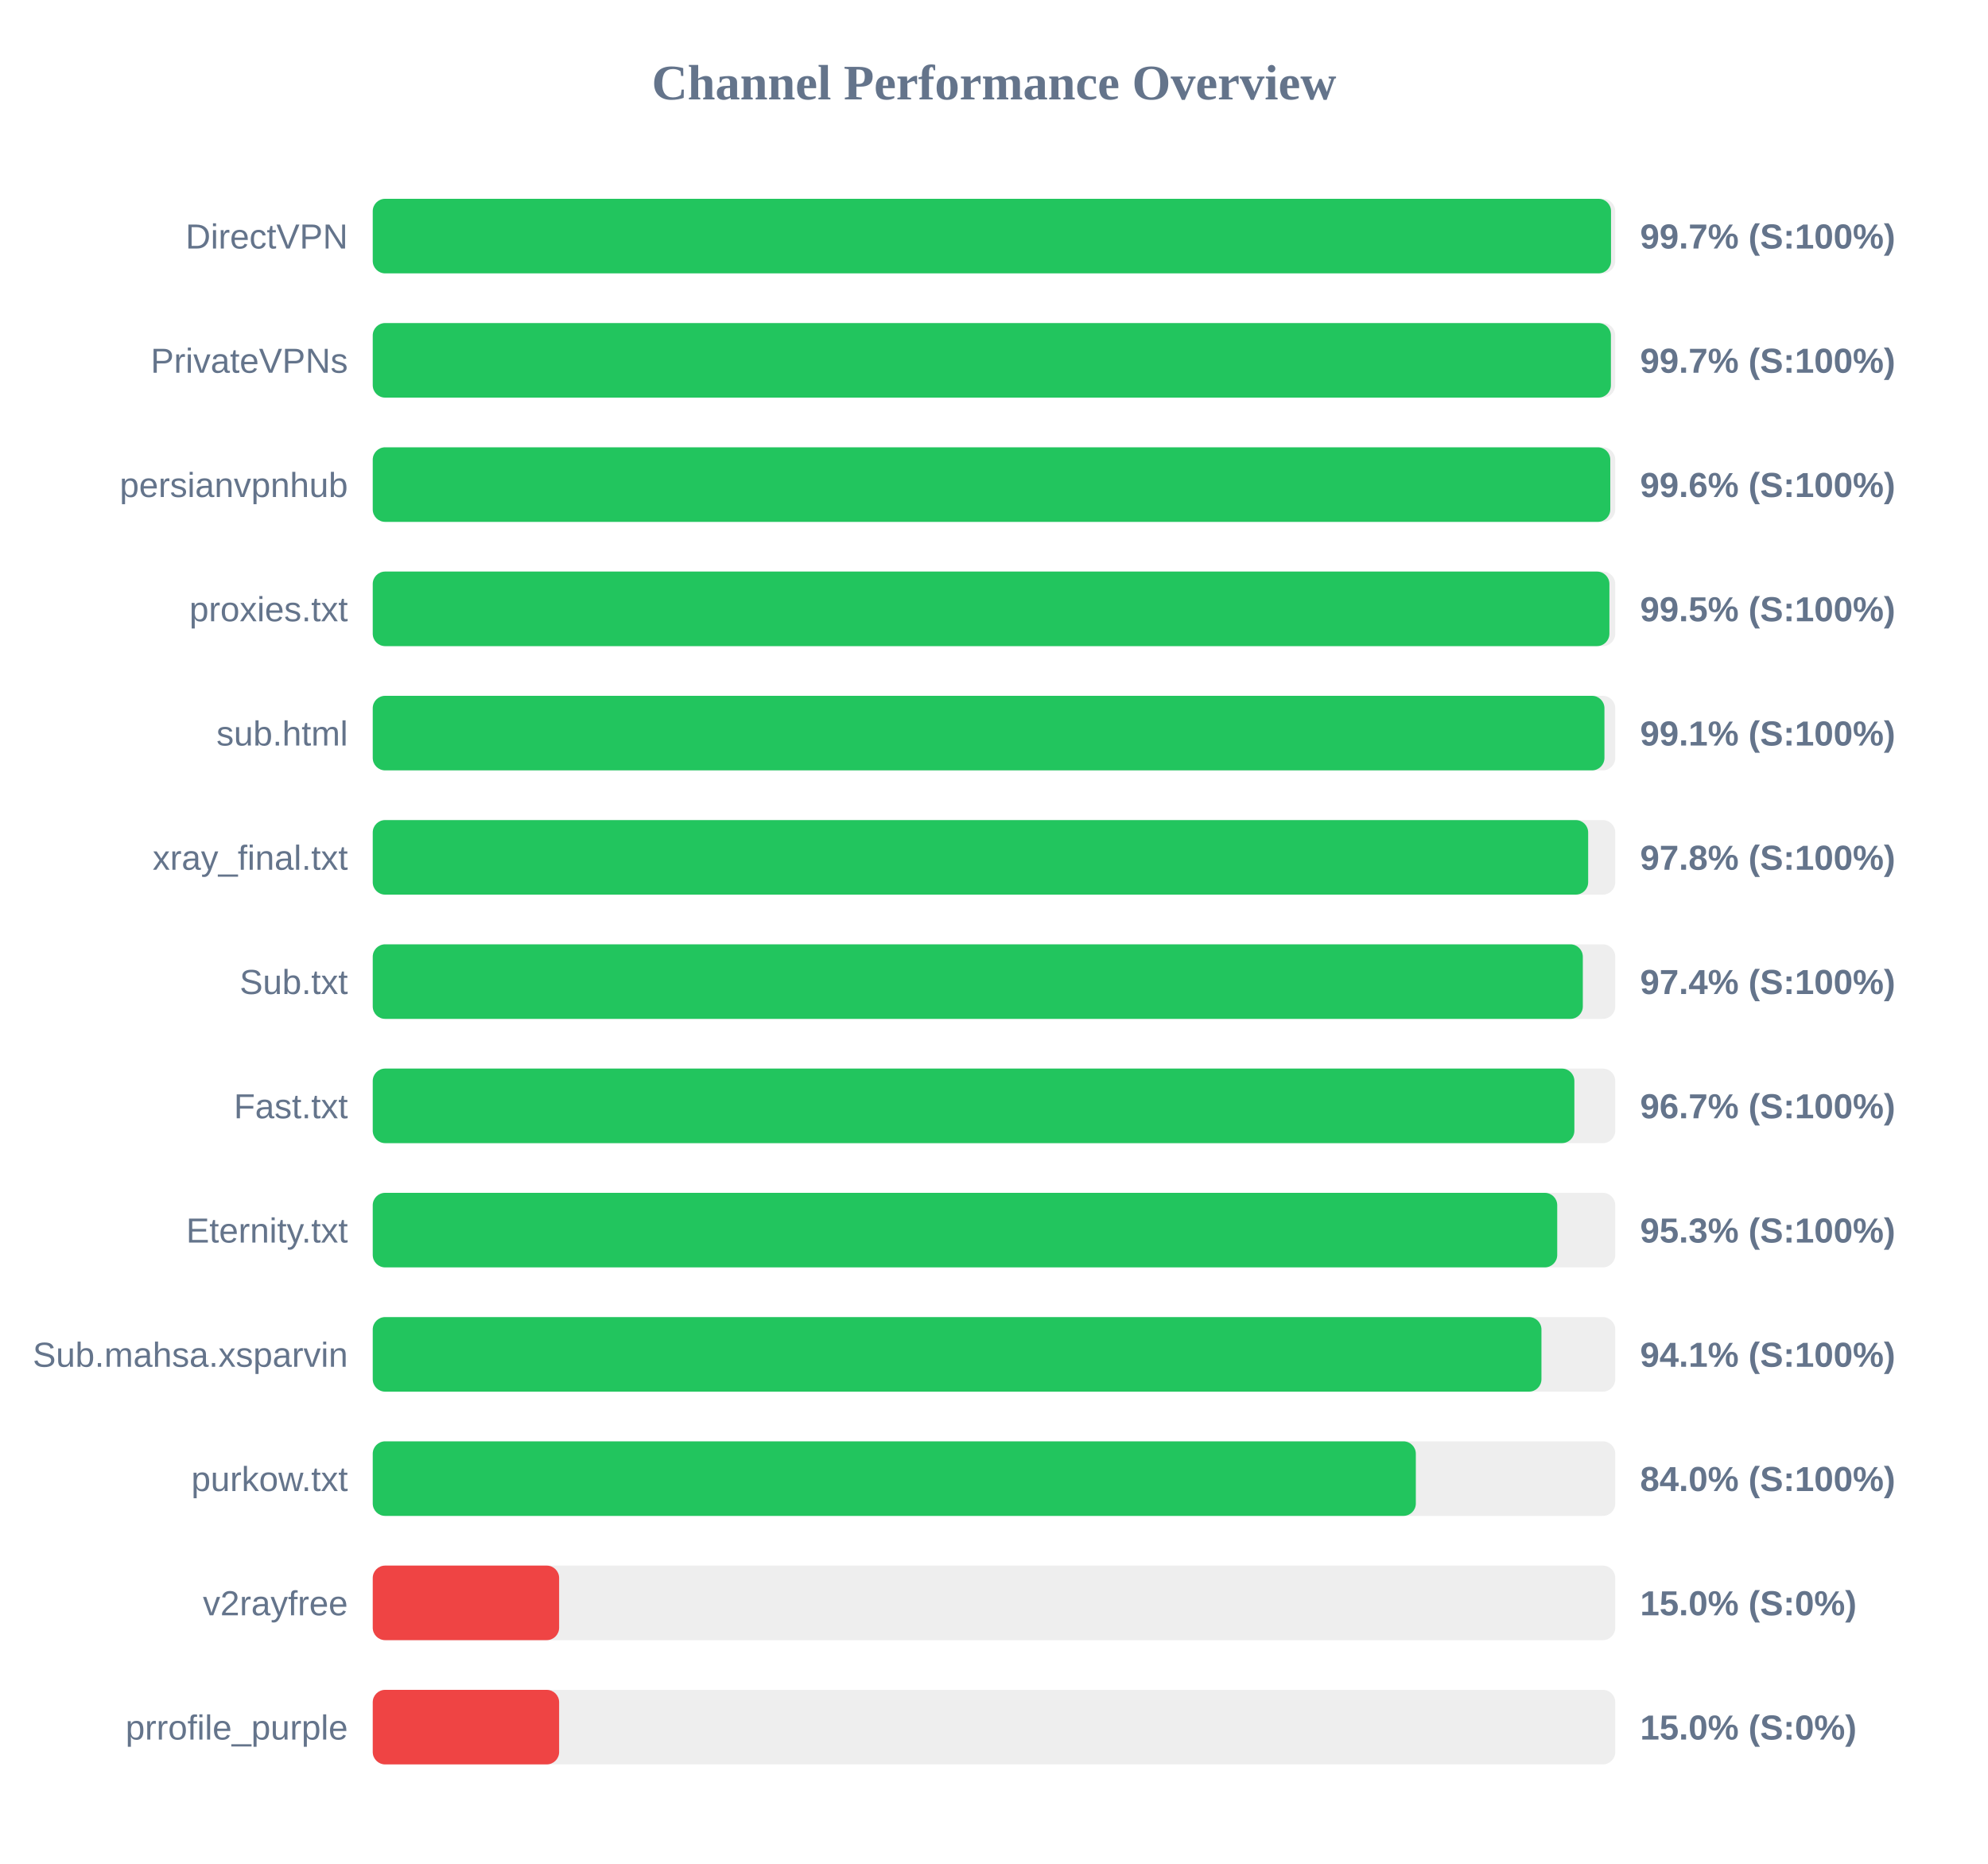
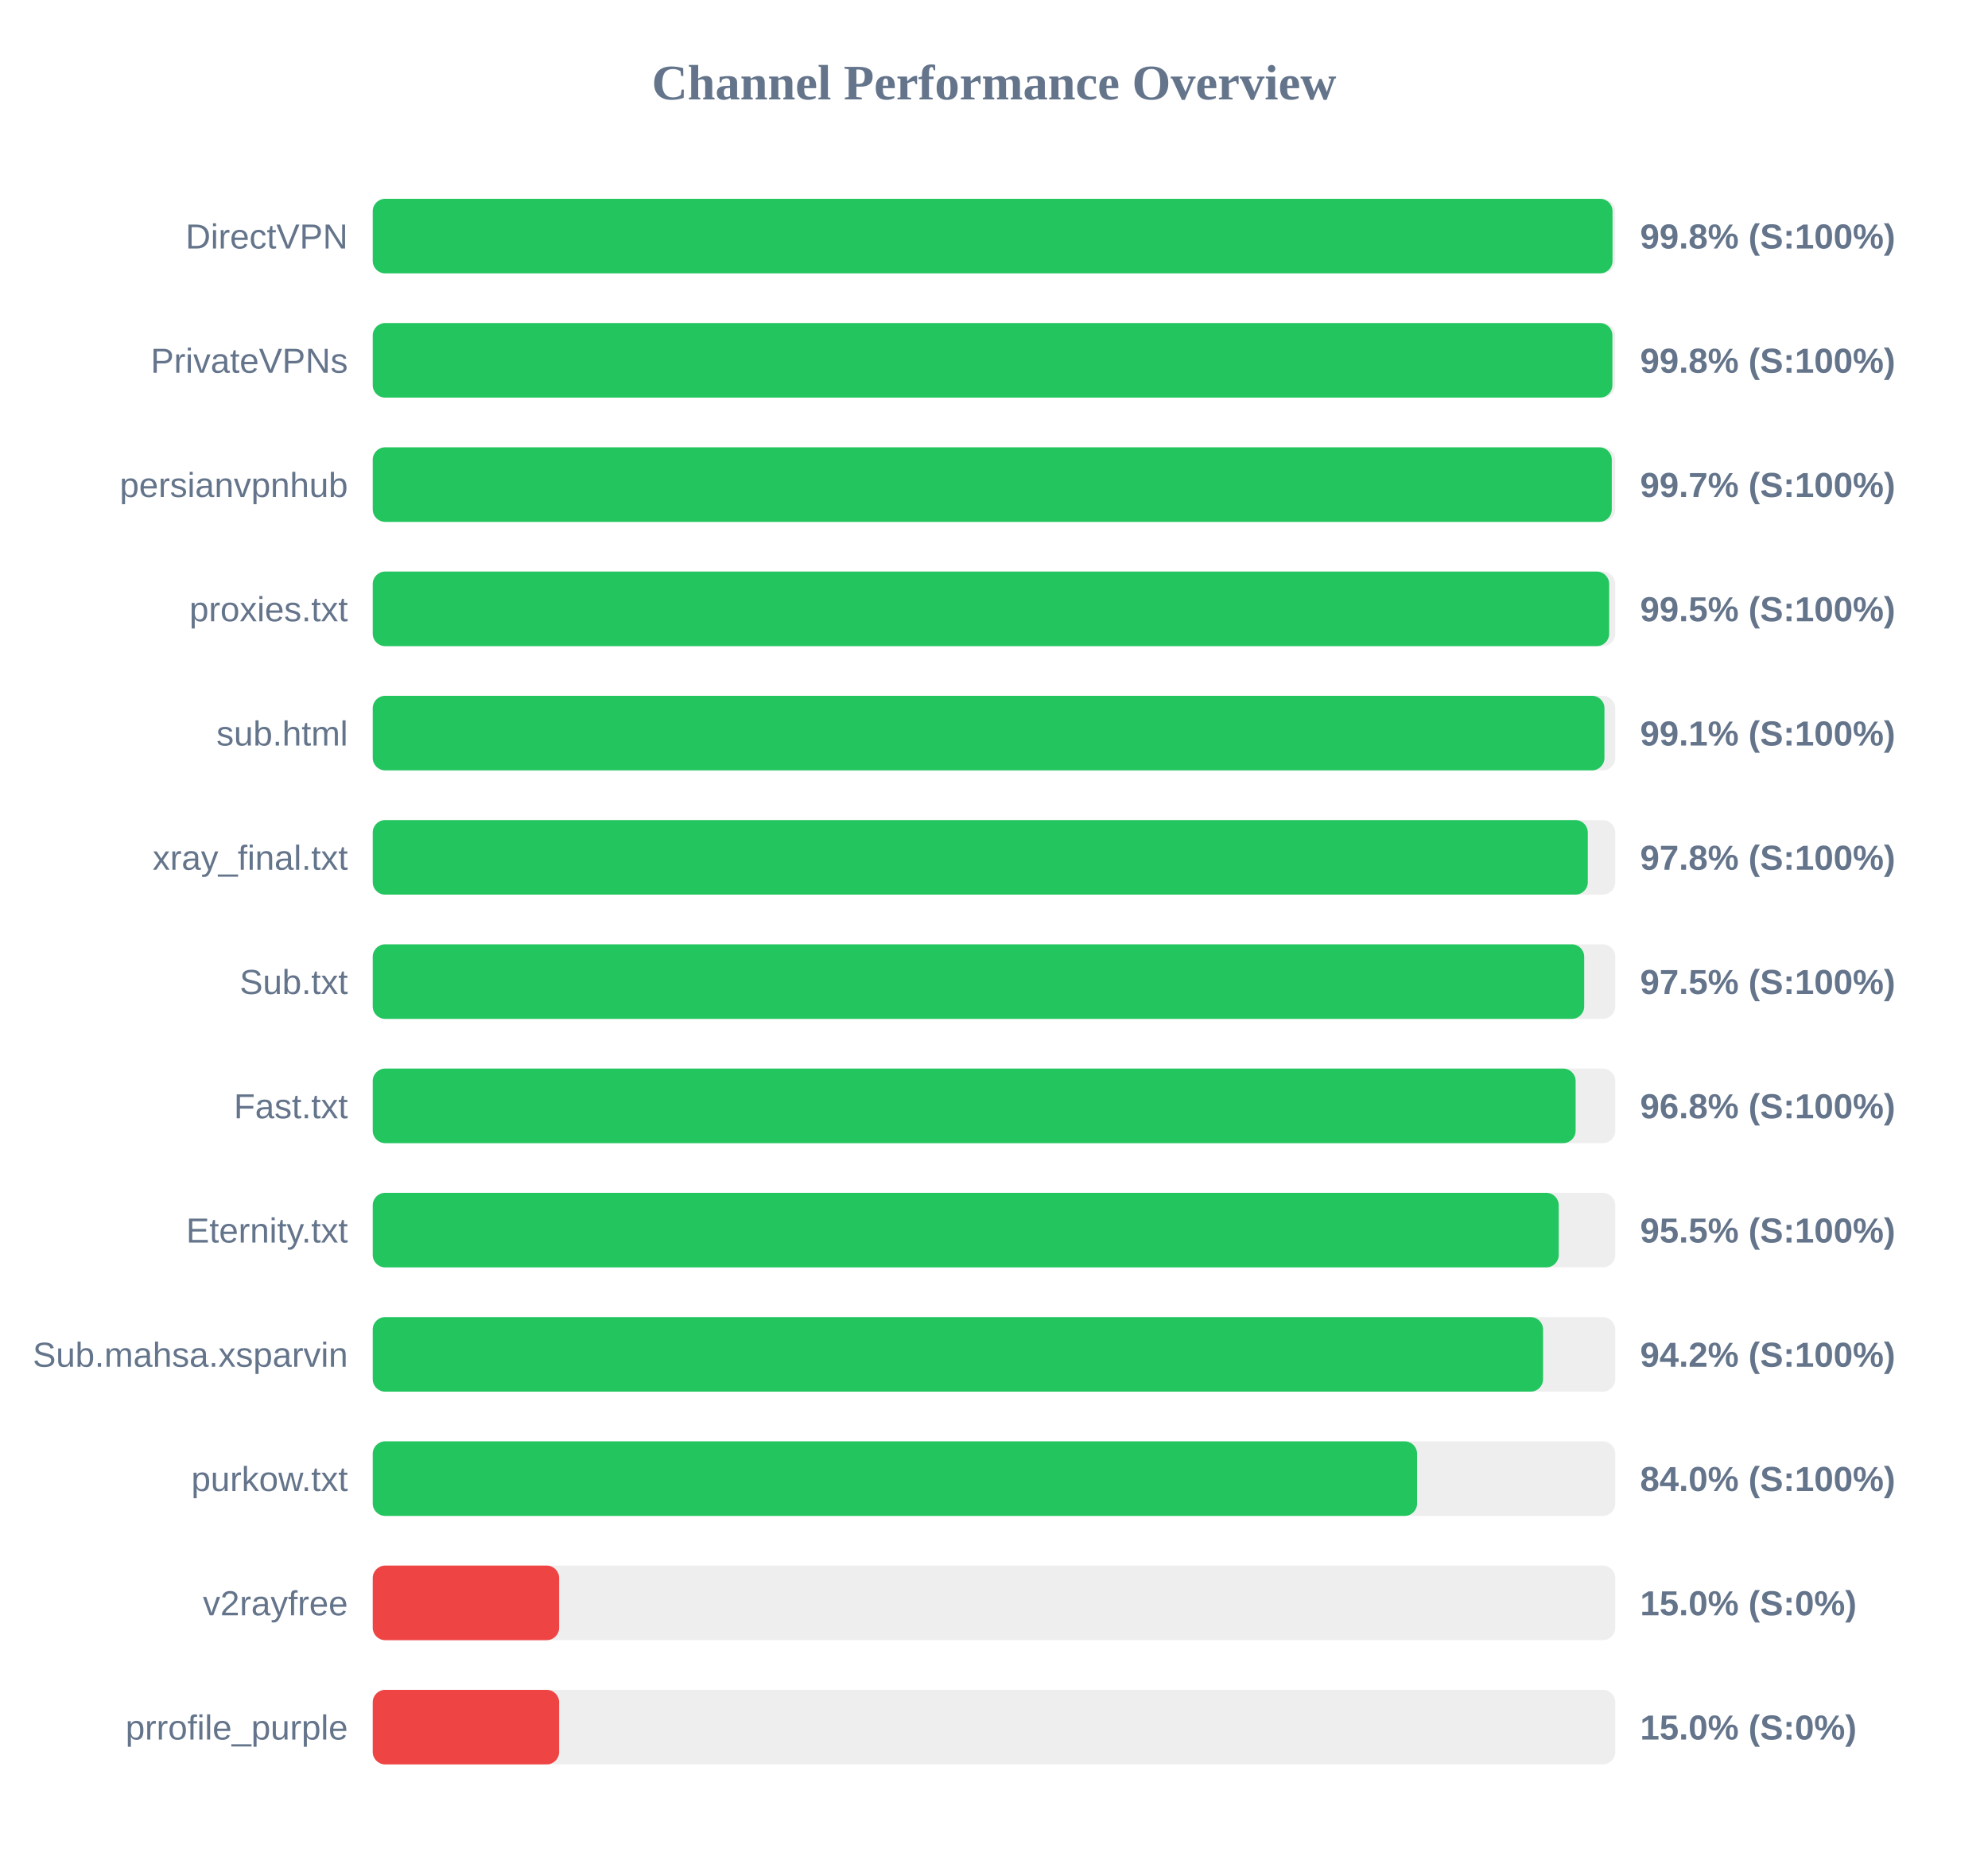
<svg xmlns="http://www.w3.org/2000/svg" width="800" height="750" version="1.1">
  <style>
        .row { font: 14px Arial; fill: #64748b; }
        .score { font: bold 14px Arial; fill: #64748b; }
    </style>
  <text x="400" y="40" text-anchor="middle" font-size="20px" font-weight="bold" fill="#64748b">Channel Performance Overview</text>
  <rect x="150" y="80" width="500" height="30" fill="#eee" rx="5" />
-   <rect x="150" y="80" width="498.3" height="30" fill="#22c55e" rx="5" />
+   <rect x="150" y="80" width="498.9" height="30" fill="#22c55e" rx="5" />
  <text x="140" y="100" text-anchor="end" class="row">DirectVPN</text>
-   <text x="660" y="100" text-anchor="start" class="score">99.7% (S:100%)</text>
+   <text x="660" y="100" text-anchor="start" class="score">99.8% (S:100%)</text>
  <rect x="150" y="130" width="500" height="30" fill="#eee" rx="5" />
-   <rect x="150" y="130" width="498.25" height="30" fill="#22c55e" rx="5" />
+   <rect x="150" y="130" width="498.85" height="30" fill="#22c55e" rx="5" />
  <text x="140" y="150" text-anchor="end" class="row">PrivateVPNs</text>
-   <text x="660" y="150" text-anchor="start" class="score">99.7% (S:100%)</text>
+   <text x="660" y="150" text-anchor="start" class="score">99.8% (S:100%)</text>
  <rect x="150" y="180" width="500" height="30" fill="#eee" rx="5" />
-   <rect x="150" y="180" width="498.0" height="30" fill="#22c55e" rx="5" />
+   <rect x="150" y="180" width="498.6" height="30" fill="#22c55e" rx="5" />
  <text x="140" y="200" text-anchor="end" class="row">persianvpnhub</text>
-   <text x="660" y="200" text-anchor="start" class="score">99.6% (S:100%)</text>
+   <text x="660" y="200" text-anchor="start" class="score">99.7% (S:100%)</text>
  <rect x="150" y="230" width="500" height="30" fill="#eee" rx="5" />
-   <rect x="150" y="230" width="497.65" height="30" fill="#22c55e" rx="5" />
+   <rect x="150" y="230" width="497.55" height="30" fill="#22c55e" rx="5" />
  <text x="140" y="250" text-anchor="end" class="row">proxies.txt</text>
  <text x="660" y="250" text-anchor="start" class="score">99.5% (S:100%)</text>
  <rect x="150" y="280" width="500" height="30" fill="#eee" rx="5" />
  <rect x="150" y="280" width="495.65" height="30" fill="#22c55e" rx="5" />
  <text x="140" y="300" text-anchor="end" class="row">sub.html</text>
  <text x="660" y="300" text-anchor="start" class="score">99.1% (S:100%)</text>
  <rect x="150" y="330" width="500" height="30" fill="#eee" rx="5" />
-   <rect x="150" y="330" width="489.1" height="30" fill="#22c55e" rx="5" />
+   <rect x="150" y="330" width="488.95" height="30" fill="#22c55e" rx="5" />
  <text x="140" y="350" text-anchor="end" class="row">xray_final.txt</text>
  <text x="660" y="350" text-anchor="start" class="score">97.8% (S:100%)</text>
  <rect x="150" y="380" width="500" height="30" fill="#eee" rx="5" />
-   <rect x="150" y="380" width="486.95" height="30" fill="#22c55e" rx="5" />
+   <rect x="150" y="380" width="487.5" height="30" fill="#22c55e" rx="5" />
  <text x="140" y="400" text-anchor="end" class="row">Sub.txt</text>
-   <text x="660" y="400" text-anchor="start" class="score">97.4% (S:100%)</text>
+   <text x="660" y="400" text-anchor="start" class="score">97.5% (S:100%)</text>
  <rect x="150" y="430" width="500" height="30" fill="#eee" rx="5" />
-   <rect x="150" y="430" width="483.55" height="30" fill="#22c55e" rx="5" />
+   <rect x="150" y="430" width="484.05" height="30" fill="#22c55e" rx="5" />
  <text x="140" y="450" text-anchor="end" class="row">Fast.txt</text>
-   <text x="660" y="450" text-anchor="start" class="score">96.7% (S:100%)</text>
+   <text x="660" y="450" text-anchor="start" class="score">96.8% (S:100%)</text>
  <rect x="150" y="480" width="500" height="30" fill="#eee" rx="5" />
-   <rect x="150" y="480" width="476.65" height="30" fill="#22c55e" rx="5" />
+   <rect x="150" y="480" width="477.25" height="30" fill="#22c55e" rx="5" />
  <text x="140" y="500" text-anchor="end" class="row">Eternity.txt</text>
-   <text x="660" y="500" text-anchor="start" class="score">95.3% (S:100%)</text>
+   <text x="660" y="500" text-anchor="start" class="score">95.5% (S:100%)</text>
  <rect x="150" y="530" width="500" height="30" fill="#eee" rx="5" />
-   <rect x="150" y="530" width="470.3" height="30" fill="#22c55e" rx="5" />
+   <rect x="150" y="530" width="470.95" height="30" fill="#22c55e" rx="5" />
  <text x="140" y="550" text-anchor="end" class="row">Sub.mahsa.xsparvin</text>
-   <text x="660" y="550" text-anchor="start" class="score">94.1% (S:100%)</text>
+   <text x="660" y="550" text-anchor="start" class="score">94.2% (S:100%)</text>
  <rect x="150" y="580" width="500" height="30" fill="#eee" rx="5" />
-   <rect x="150" y="580" width="419.75" height="30" fill="#22c55e" rx="5" />
+   <rect x="150" y="580" width="420.25" height="30" fill="#22c55e" rx="5" />
  <text x="140" y="600" text-anchor="end" class="row">purkow.txt</text>
  <text x="660" y="600" text-anchor="start" class="score">84.0% (S:100%)</text>
  <rect x="150" y="630" width="500" height="30" fill="#eee" rx="5" />
  <rect x="150" y="630" width="75.0" height="30" fill="#ef4444" rx="5" />
  <text x="140" y="650" text-anchor="end" class="row">v2rayfree</text>
  <text x="660" y="650" text-anchor="start" class="score">15.0% (S:0%)</text>
  <rect x="150" y="680" width="500" height="30" fill="#eee" rx="5" />
  <rect x="150" y="680" width="75.0" height="30" fill="#ef4444" rx="5" />
  <text x="140" y="700" text-anchor="end" class="row">prrofile_purple</text>
  <text x="660" y="700" text-anchor="start" class="score">15.0% (S:0%)</text>
</svg>
